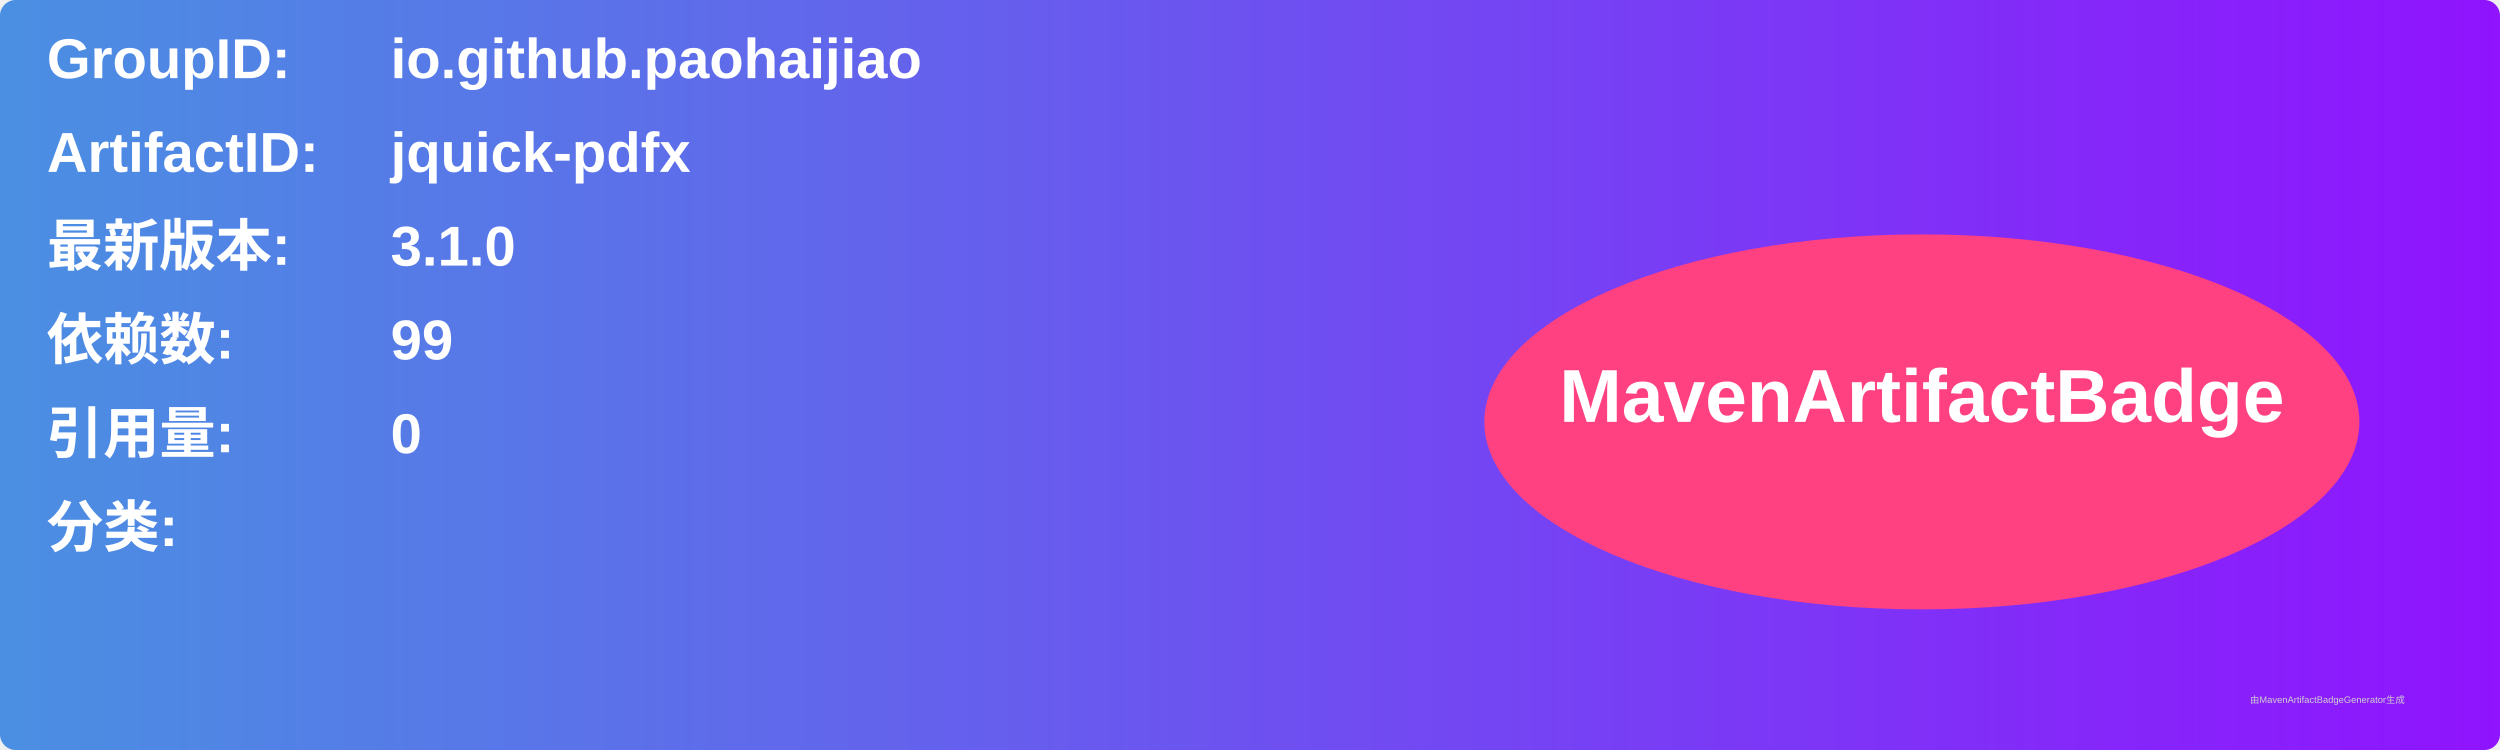
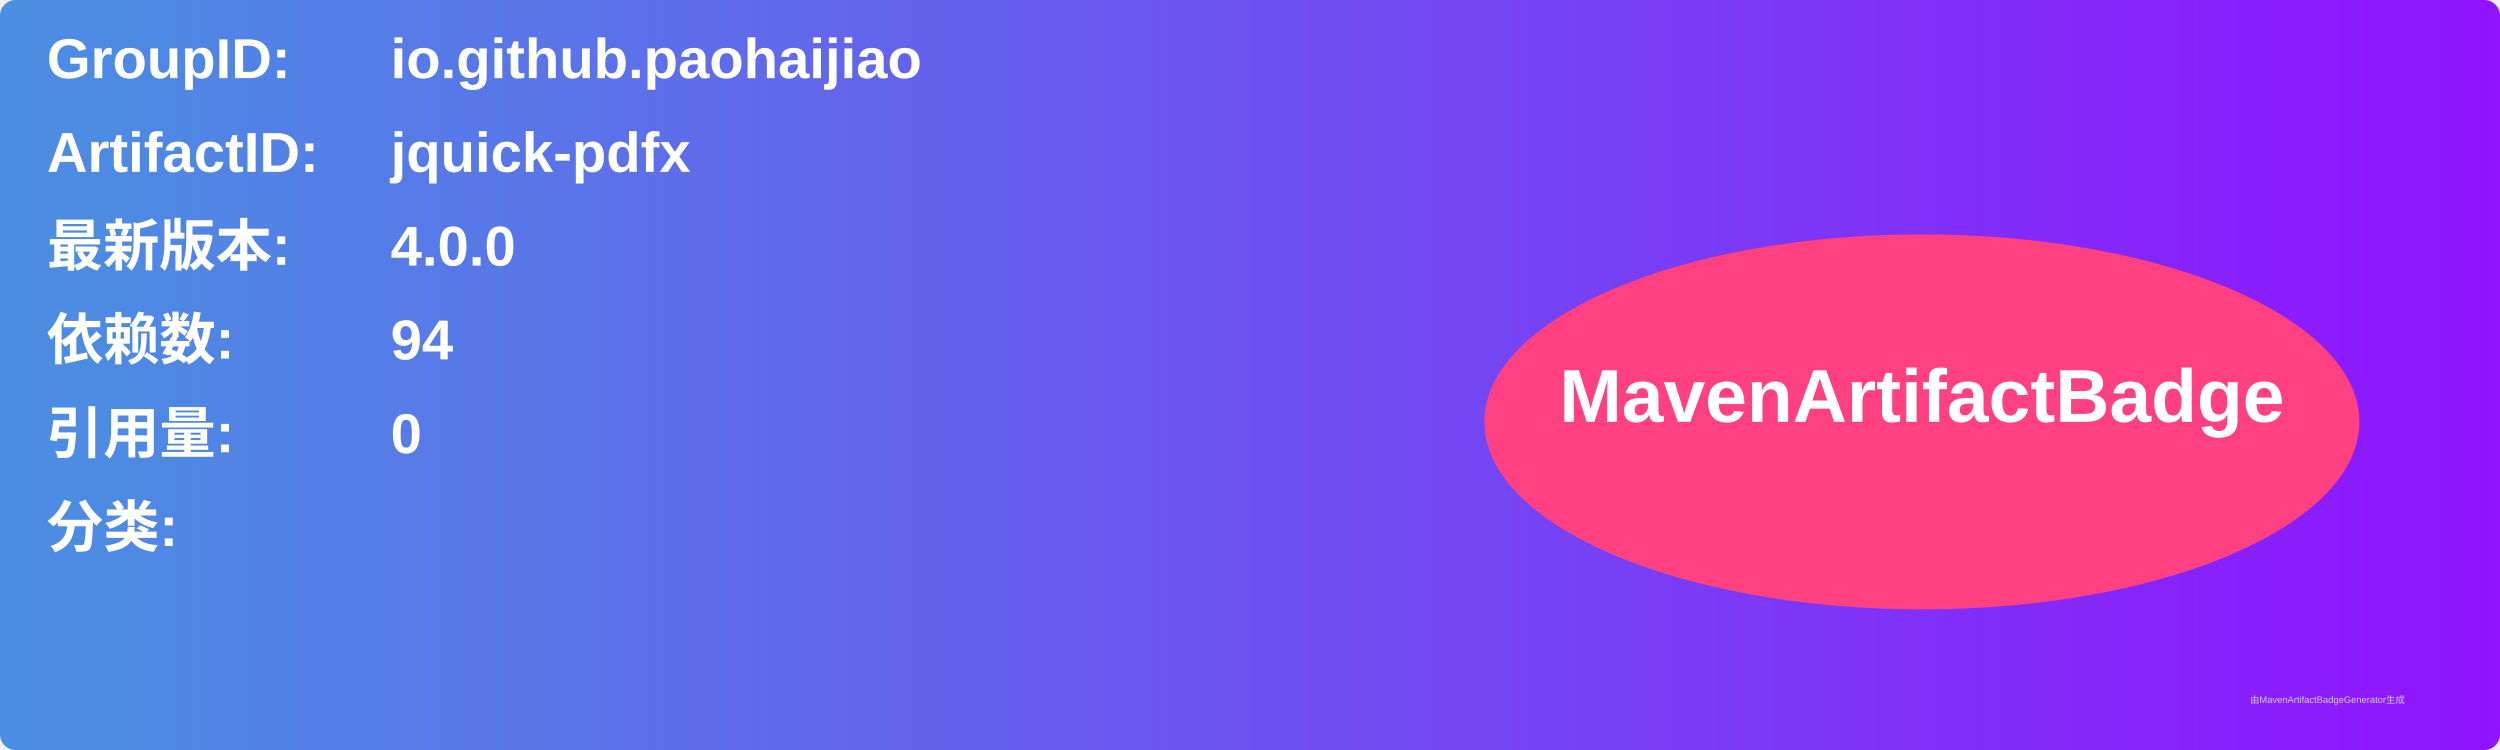
<svg xmlns="http://www.w3.org/2000/svg" width="800" height="240" viewBox="0 0 800 240">
  <linearGradient id="grad" x1="0%" y1="0%" x2="100%" y2="0%">
    <stop offset="0%" stop-color="#4a90e2" />
    <stop offset="100%" stop-color="#9013fe" />
  </linearGradient>
  <rect width="100%" height="100%" rx="5" ry="5" fill="url(#grad)" />
  <g transform="translate(15, 15)">
    <text x="0" y="10" font-family="Arial" font-size="18" fill="white" font-weight="bold" width="260">GroupID:</text>
    <text x="110" y="10" font-family="Arial" font-size="18" fill="white" font-weight="bold" width="460">io.github.paohaijiao</text>
    <text x="0" y="40" font-family="Arial" font-size="18" fill="white" font-weight="bold" width="260">ArtifactID:</text>
    <text x="110" y="40" font-family="Arial" font-size="18" fill="white" font-weight="bold" width="460">jquick-pdfx</text>
    <text x="0" y="70" font-family="Arial" font-size="18" fill="white" font-weight="bold">最新版本:</text>
    <text x="110" y="70" font-family="Arial" font-size="18" fill="white" font-weight="bold">
-       <tspan font-weight="bold">3.1.0</tspan>
+       <tspan font-weight="bold">4.0.0</tspan>
    </text>
    <text x="0" y="100" font-family="Arial" font-size="18" fill="white" font-weight="bold">依赖数: </text>
    <text x="110" y="100" font-family="Arial" font-size="18" fill="white">
-       <tspan font-weight="bold">99</tspan>
+       <tspan font-weight="bold">94</tspan>
    </text>
    <text x="0" y="130" font-family="Arial" font-size="18" fill="white" font-weight="bold">引用量: </text>
    <text x="110" y="130" font-family="Arial" font-size="18" fill="white">
      <tspan font-weight="bold">0</tspan>
    </text>
    <text x="0" y="160" font-family="Arial" font-size="18" fill="white" font-weight="bold">分类:</text>
    <text x="10" y="190" font-family="Arial" font-size="10" fill="white">
      <tspan font-weight="bold" />
    </text>
    <ellipse cx="600" cy="120" rx="140" ry="60" fill="#ff4081" />
    <text x="600" y="120" text-anchor="middle" font-family="Arial" font-size="24" fill="white" font-weight="bold">MavenArtifactBadge</text>
  </g>
  <text x="720" y="225" font-family="Arial" font-size="3" fill="#d0d0d0">由MavenArtifactBadgeGenerator生成</text>
</svg>
